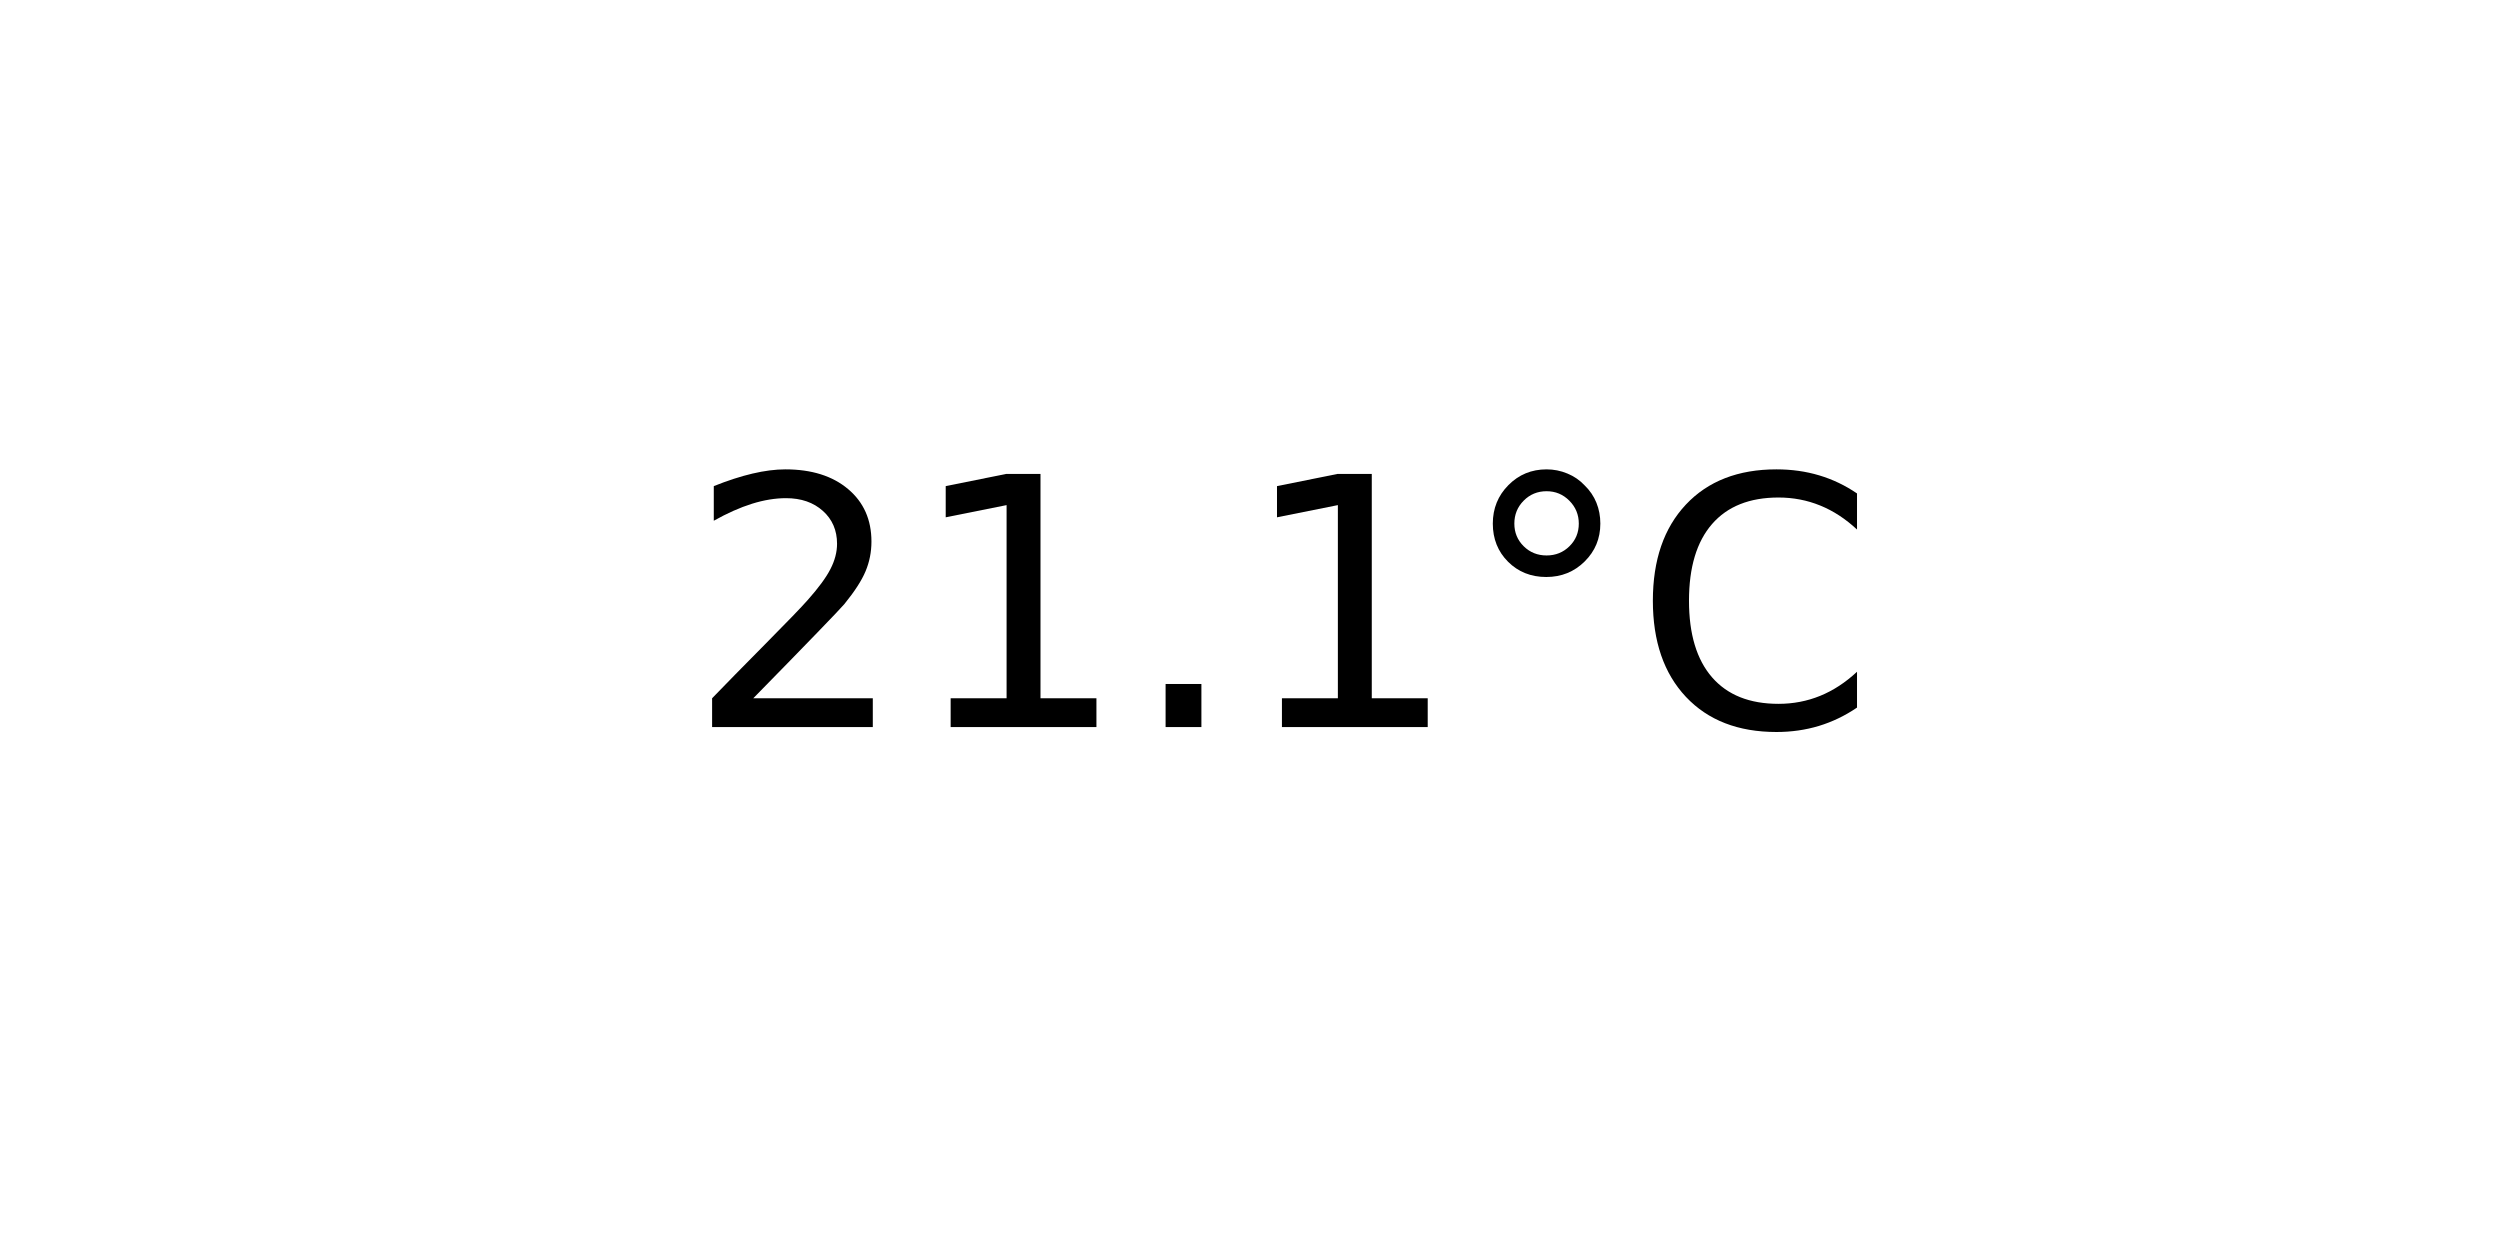
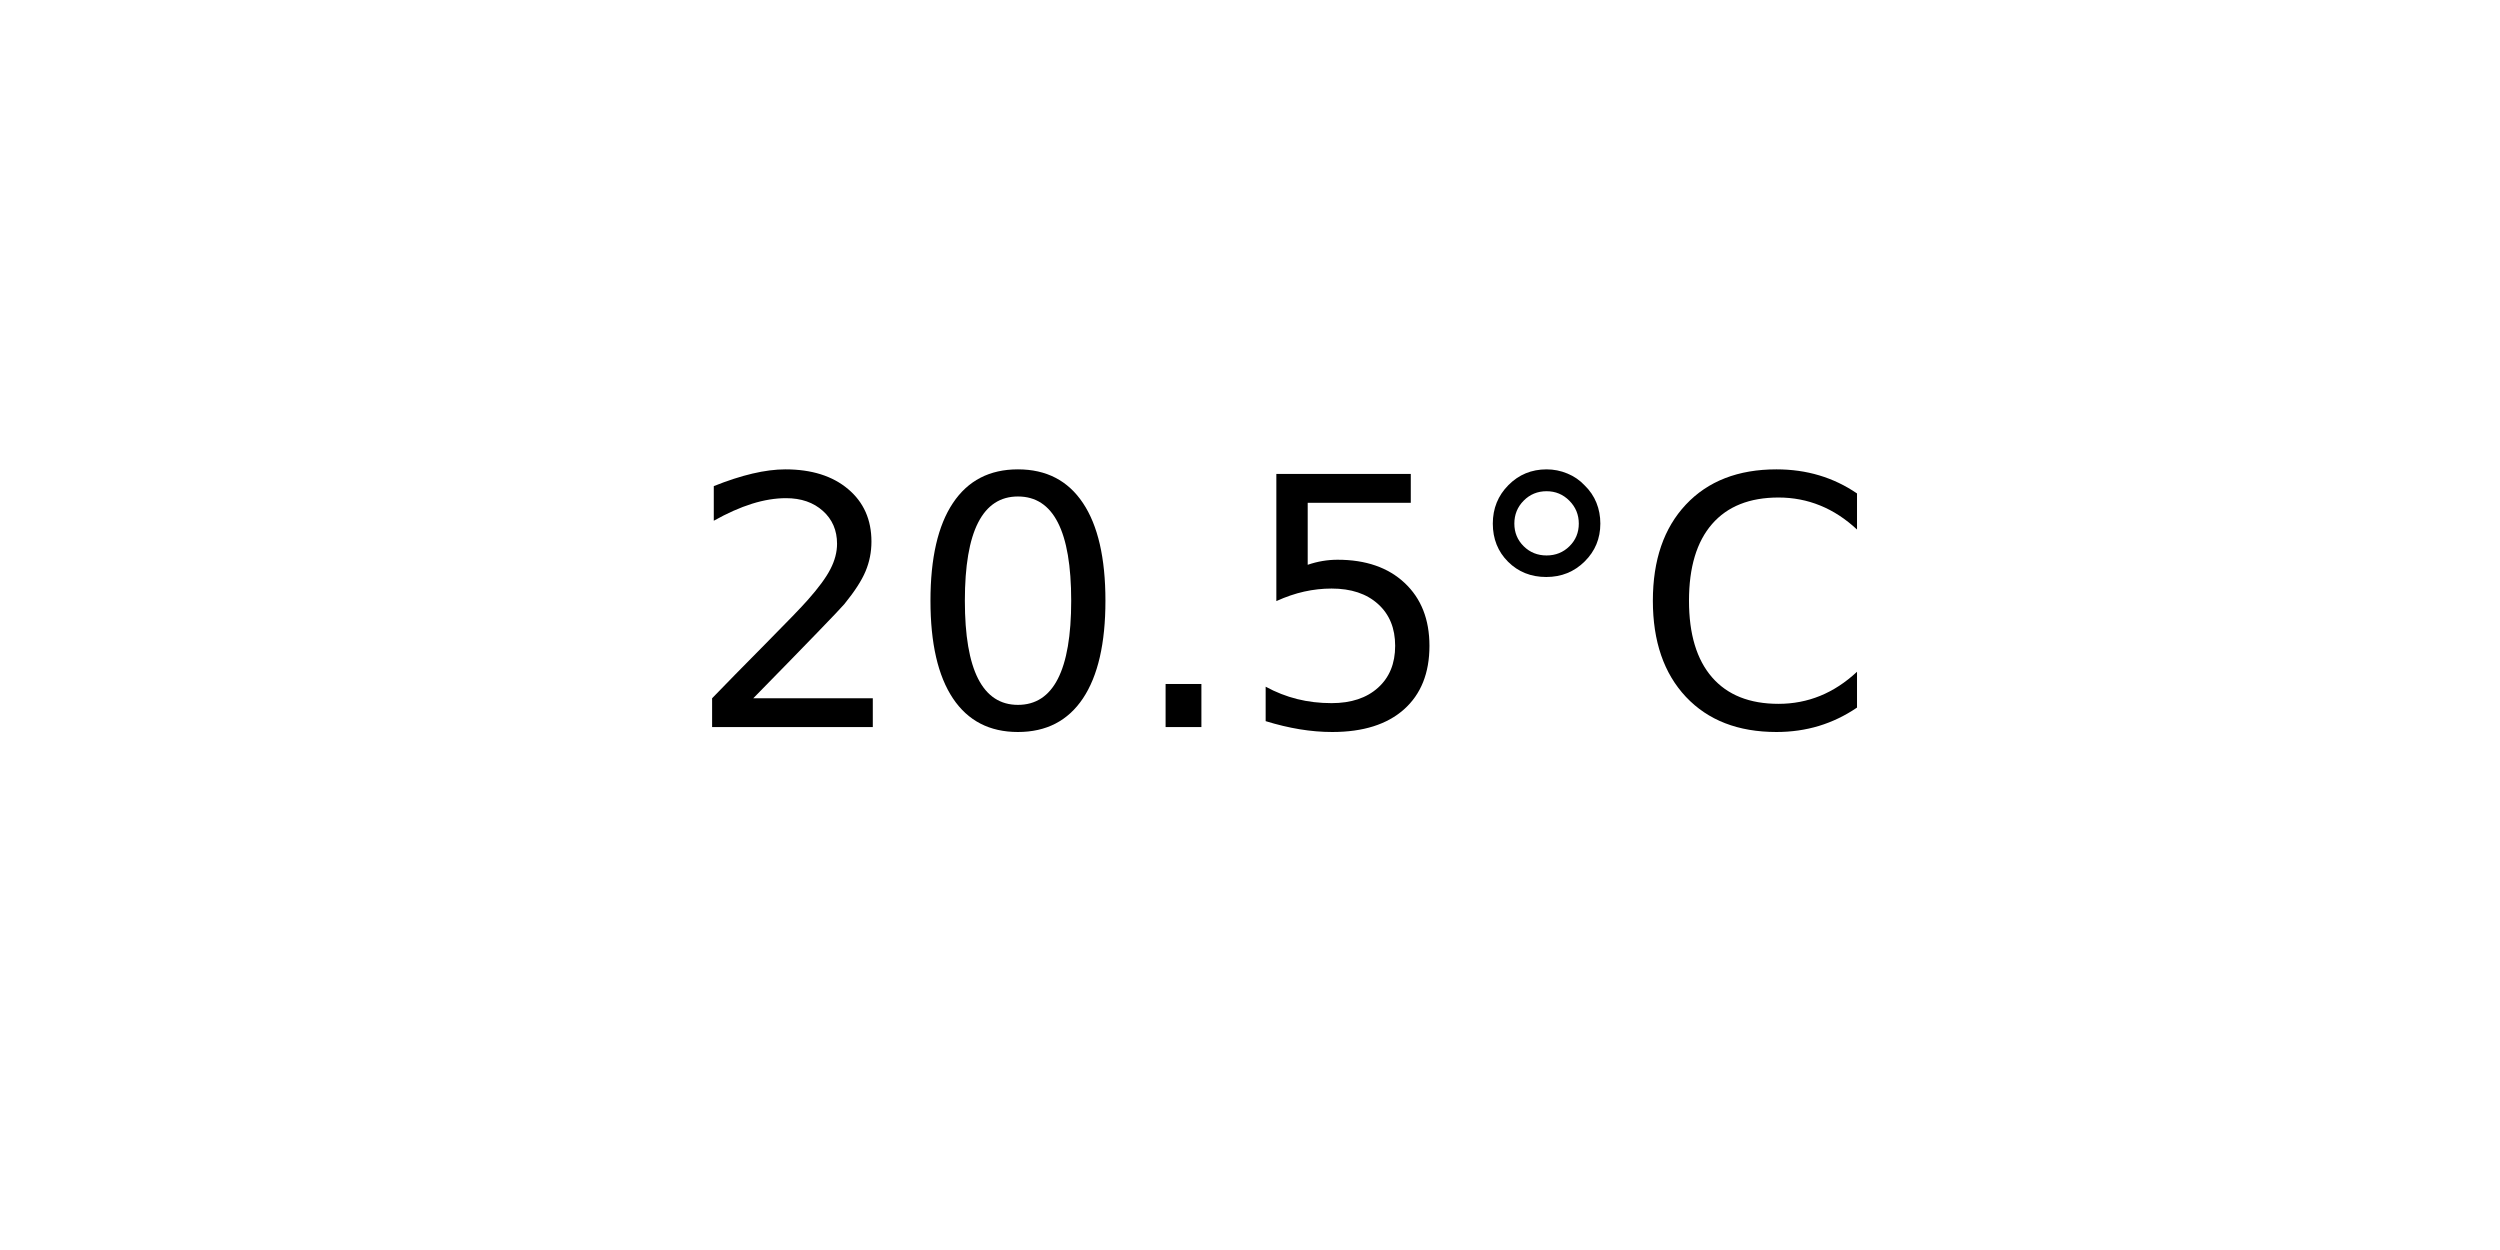
<svg xmlns="http://www.w3.org/2000/svg" xmlns:xlink="http://www.w3.org/1999/xlink" width="72pt" height="36pt" viewBox="0 0 72 36" version="1.1">
  <defs>
    <style type="text/css">*{stroke-linejoin: round; stroke-linecap: butt}</style>
  </defs>
  <g id="figure_1">
    <g id="axes_1">
      <g id="text_1">
        <g transform="translate(19.77578 20.93937) scale(0.1 -0.1)">
          <defs>
            <path id="DejaVuSans-32" d="M 1228 531  L 3431 531  L 3431 0  L 469 0  L 469 531  Q 828 903 1448 1529  Q 2069 2156 2228 2338  Q 2531 2678 2651 2914  Q 2772 3150 2772 3378  Q 2772 3750 2511 3984  Q 2250 4219 1831 4219  Q 1534 4219 1204 4116  Q 875 4013 500 3803  L 500 4441  Q 881 4594 1212 4672  Q 1544 4750 1819 4750  Q 2544 4750 2975 4387  Q 3406 4025 3406 3419  Q 3406 3131 3298 2873  Q 3191 2616 2906 2266  Q 2828 2175 2409 1742  Q 1991 1309 1228 531  z " transform="scale(0.015625)" />
-             <path id="DejaVuSans-31" d="M 794 531  L 1825 531  L 1825 4091  L 703 3866  L 703 4441  L 1819 4666  L 2450 4666  L 2450 531  L 3481 531  L 3481 0  L 794 0  L 794 531  z " transform="scale(0.015625)" />
+             <path id="DejaVuSans-30" d="M 2034 4250  Q 1547 4250 1301 3770  Q 1056 3291 1056 2328  Q 1056 1369 1301 889  Q 1547 409 2034 409  Q 2525 409 2770 889  Q 3016 1369 3016 2328  Q 3016 3291 2770 3770  Q 2525 4250 2034 4250  z M 2034 4750  Q 2819 4750 3233 4129  Q 3647 3509 3647 2328  Q 3647 1150 3233 529  Q 2819 -91 2034 -91  Q 1250 -91 836 529  Q 422 1150 422 2328  Q 422 3509 836 4129  Q 1250 4750 2034 4750  z " transform="scale(0.015625)" />
            <path id="DejaVuSans-2e" d="M 684 794  L 1344 794  L 1344 0  L 684 0  L 684 794  z " transform="scale(0.015625)" />
+             <path id="DejaVuSans-35" d="M 691 4666  L 3169 4666  L 3169 4134  L 1269 4134  L 1269 2991  Q 1406 3038 1543 3061  Q 1681 3084 1819 3084  Q 2600 3084 3056 2656  Q 3513 2228 3513 1497  Q 3513 744 3044 326  Q 2575 -91 1722 -91  Q 1428 -91 1123 -41  Q 819 9 494 109  L 494 744  Q 775 591 1075 516  Q 1375 441 1709 441  Q 2250 441 2565 725  Q 2881 1009 2881 1497  Q 2881 1984 2565 2268  Q 2250 2553 1709 2553  Q 1456 2553 1204 2497  Q 953 2441 691 2322  L 691 4666  z " transform="scale(0.015625)" />
            <path id="DejaVuSans-b0" d="M 1600 4347  Q 1350 4347 1178 4173  Q 1006 4000 1006 3750  Q 1006 3503 1178 3333  Q 1350 3163 1600 3163  Q 1850 3163 2022 3333  Q 2194 3503 2194 3750  Q 2194 3997 2020 4172  Q 1847 4347 1600 4347  z M 1600 4750  Q 1800 4750 1984 4673  Q 2169 4597 2303 4453  Q 2447 4313 2519 4134  Q 2591 3956 2591 3750  Q 2591 3338 2302 3052  Q 2013 2766 1594 2766  Q 1172 2766 890 3047  Q 609 3328 609 3750  Q 609 4169 896 4459  Q 1184 4750 1600 4750  z " transform="scale(0.015625)" />
            <path id="DejaVuSans-43" d="M 4122 4306  L 4122 3641  Q 3803 3938 3442 4084  Q 3081 4231 2675 4231  Q 1875 4231 1450 3742  Q 1025 3253 1025 2328  Q 1025 1406 1450 917  Q 1875 428 2675 428  Q 3081 428 3442 575  Q 3803 722 4122 1019  L 4122 359  Q 3791 134 3420 21  Q 3050 -91 2638 -91  Q 1578 -91 968 557  Q 359 1206 359 2328  Q 359 3453 968 4101  Q 1578 4750 2638 4750  Q 3056 4750 3426 4639  Q 3797 4528 4122 4306  z " transform="scale(0.015625)" />
          </defs>
          <use xlink:href="#DejaVuSans-32" />
-           <use xlink:href="#DejaVuSans-31" x="63.623" />
+           <use xlink:href="#DejaVuSans-30" x="63.623" />
          <use xlink:href="#DejaVuSans-2e" x="127.246" />
-           <use xlink:href="#DejaVuSans-31" x="159.033" />
+           <use xlink:href="#DejaVuSans-35" x="159.033" />
          <use xlink:href="#DejaVuSans-b0" x="222.656" />
          <use xlink:href="#DejaVuSans-43" x="272.656" />
        </g>
      </g>
    </g>
  </g>
</svg>
